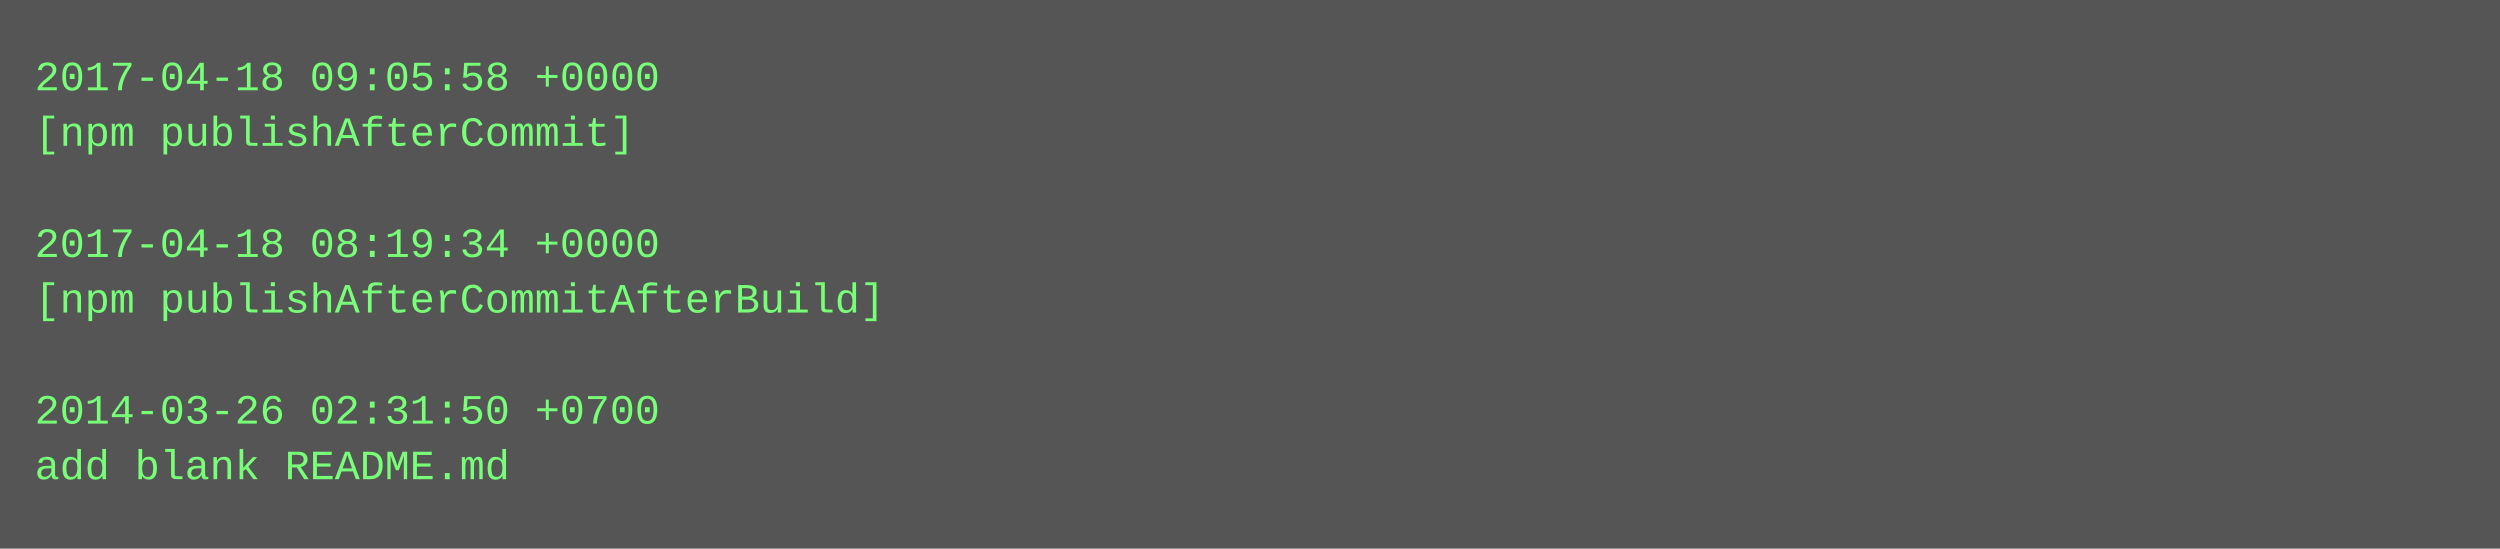
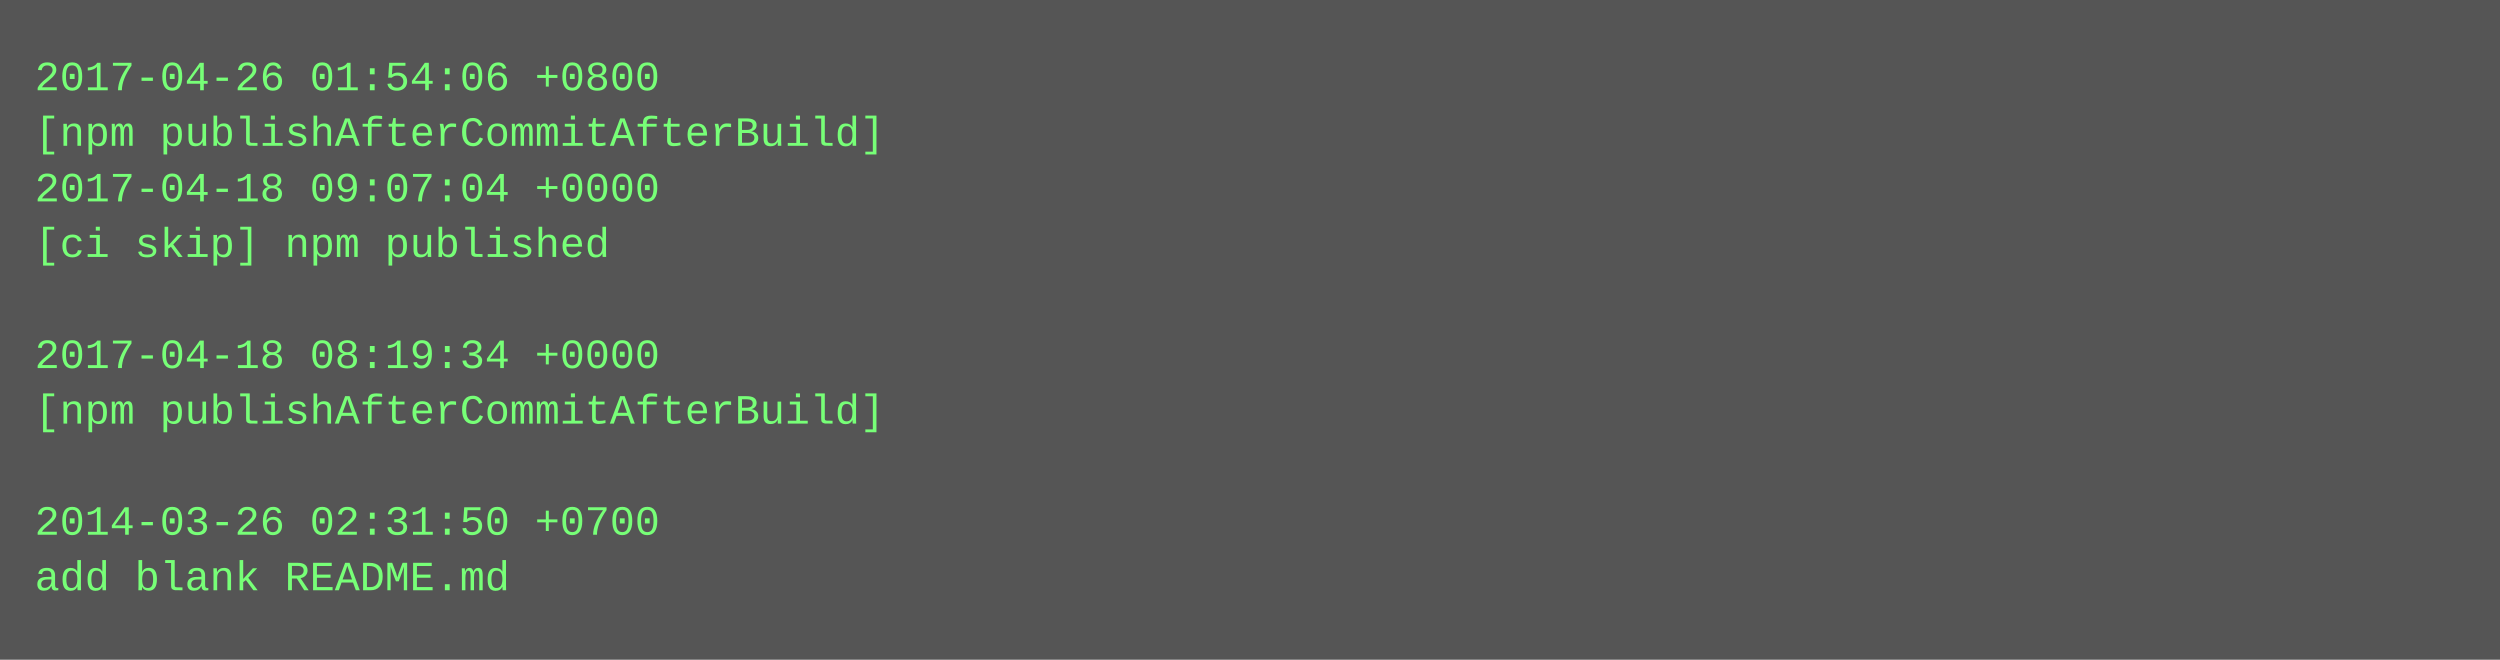
- <svg xmlns="http://www.w3.org/2000/svg" height="158" width="720">
-   <rect height="158" fill="#555" width="720" />
+ <svg xmlns="http://www.w3.org/2000/svg" height="190" width="720">
+   <rect height="190" fill="#555" width="720" />
  <text fill="#7f7" font-family="Courier New" font-size="12" xml:space="preserve">
-     <tspan x="10" y="26">2017-04-18 09:05:58 +0000</tspan>
-     <tspan x="10" y="42">[npm publishAfterCommit]</tspan>
-     <tspan x="10" y="58" />
-     <tspan x="10" y="74">2017-04-18 08:19:34 +0000</tspan>
-     <tspan x="10" y="90">[npm publishAfterCommitAfterBuild]</tspan>
-     <tspan x="10" y="106" />
-     <tspan x="10" y="122">2014-03-26 02:31:50 +0700</tspan>
-     <tspan x="10" y="138">add blank README.md</tspan>
+     <tspan x="10" y="26">2017-04-26 01:54:06 +0800</tspan>
+     <tspan x="10" y="42">[npm publishAfterCommitAfterBuild]</tspan>
+     <tspan x="10" y="58">2017-04-18 09:07:04 +0000</tspan>
+     <tspan x="10" y="74">[ci skip] npm published</tspan>
+     <tspan x="10" y="90" />
+     <tspan x="10" y="106">2017-04-18 08:19:34 +0000</tspan>
+     <tspan x="10" y="122">[npm publishAfterCommitAfterBuild]</tspan>
+     <tspan x="10" y="138" />
+     <tspan x="10" y="154">2014-03-26 02:31:50 +0700</tspan>
+     <tspan x="10" y="170">add blank README.md</tspan>
  </text>
</svg>
